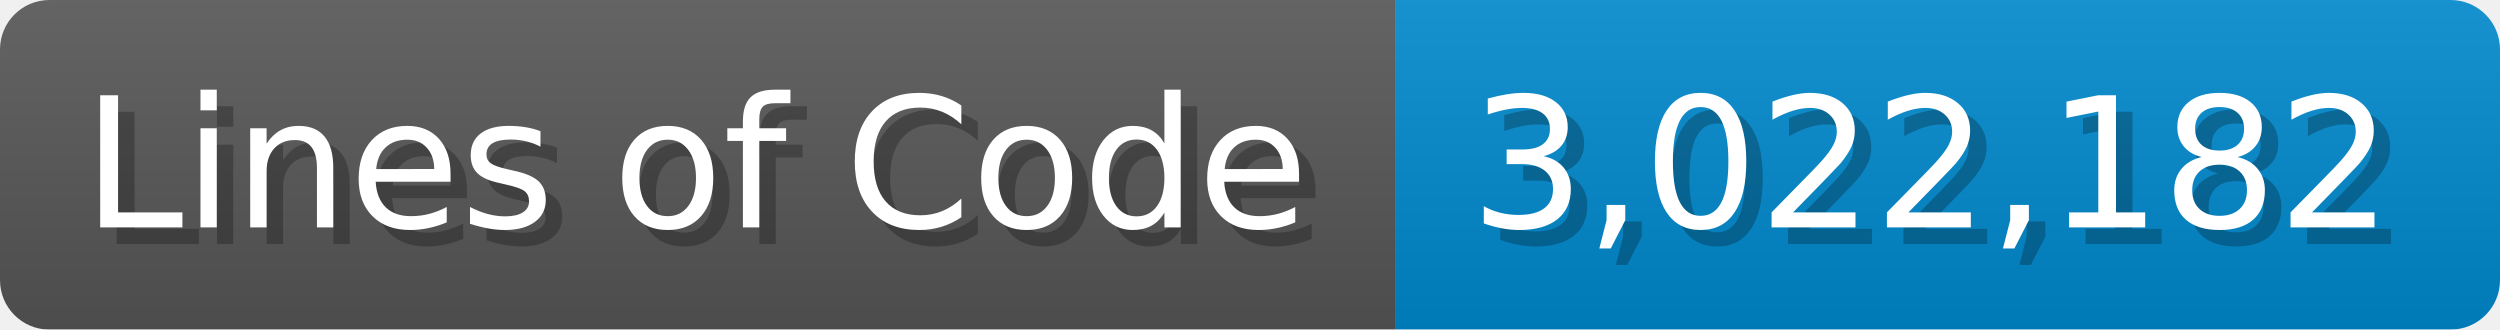
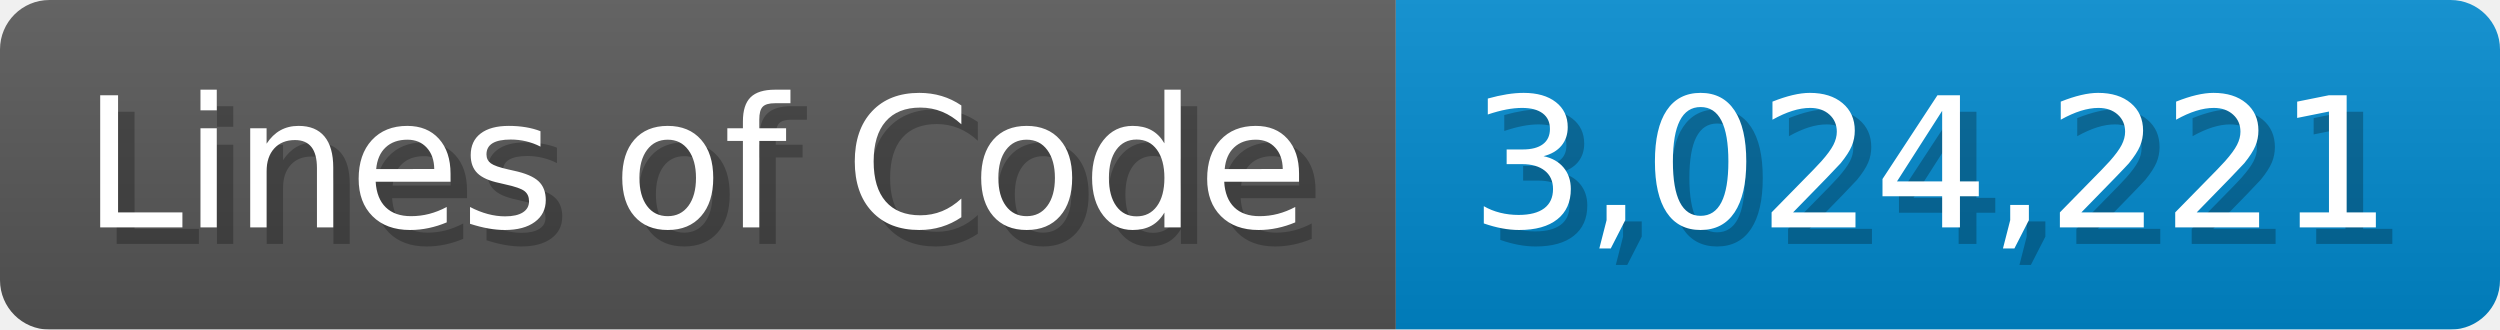
<svg xmlns="http://www.w3.org/2000/svg" width="151.7" height="20" viewBox="0 0 1517 200">
  <linearGradient id="a" x2="0" y2="100%">
    <stop offset="0" stop-opacity=".1" stop-color="#EEE" />
    <stop offset="1" stop-opacity=".1" />
  </linearGradient>
  <mask id="m">
    <rect width="1517" height="200" rx="30" fill="#FFF" />
  </mask>
  <g mask="url(#m)">
    <rect width="847" height="200" fill="#555" />
    <rect width="670" height="200" fill="#08C" x="847" />
    <rect width="1517" height="200" fill="url(#a)" />
  </g>
  <g fill="#fff" text-anchor="start" font-family="Verdana,DejaVu Sans,sans-serif" font-size="110">
    <text x="60" y="148" textLength="747" fill="#000" opacity="0.25">Lines of Code</text>
    <text x="50" y="138" textLength="747">Lines of Code</text>
-     <text x="902" y="148" textLength="570" fill="#000" opacity="0.25">3,022,182</text>
-     <text x="892" y="138" textLength="570">3,022,182</text>
+     <text x="902" y="148" textLength="570" fill="#000" opacity="0.25">3,024,221</text>
+     <text x="892" y="138" textLength="570">3,024,221</text>
  </g>
</svg>
